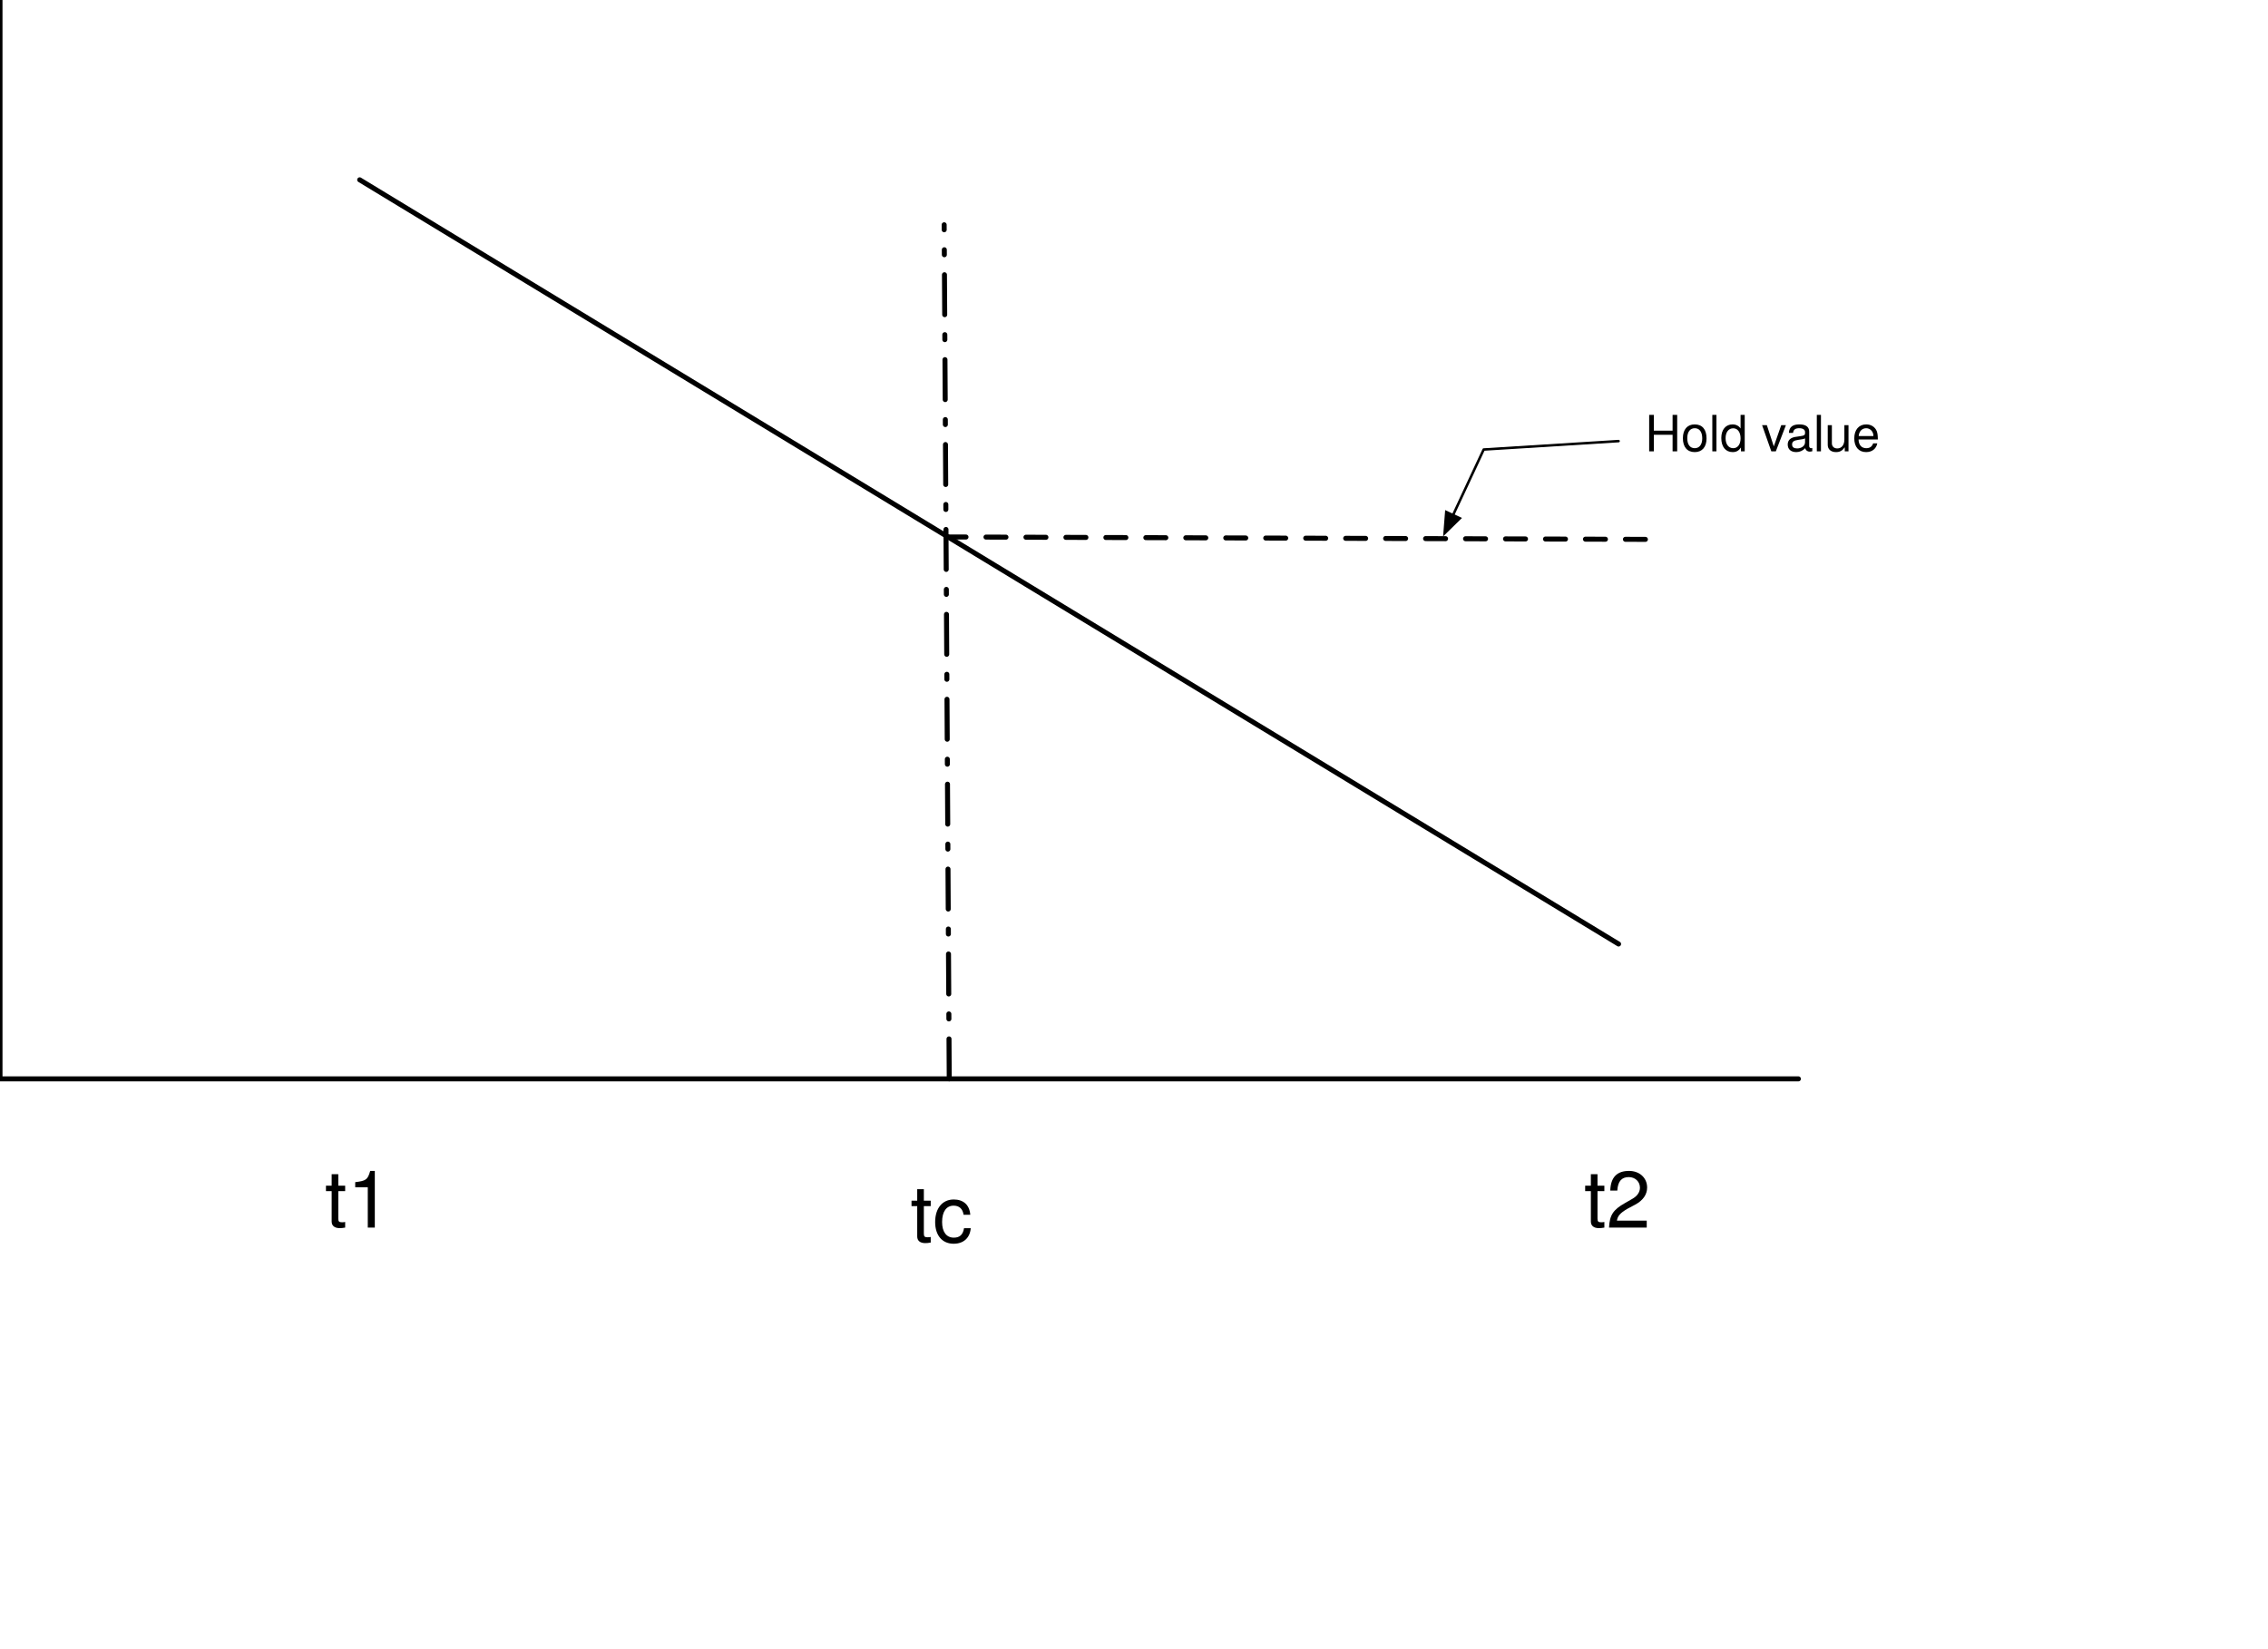
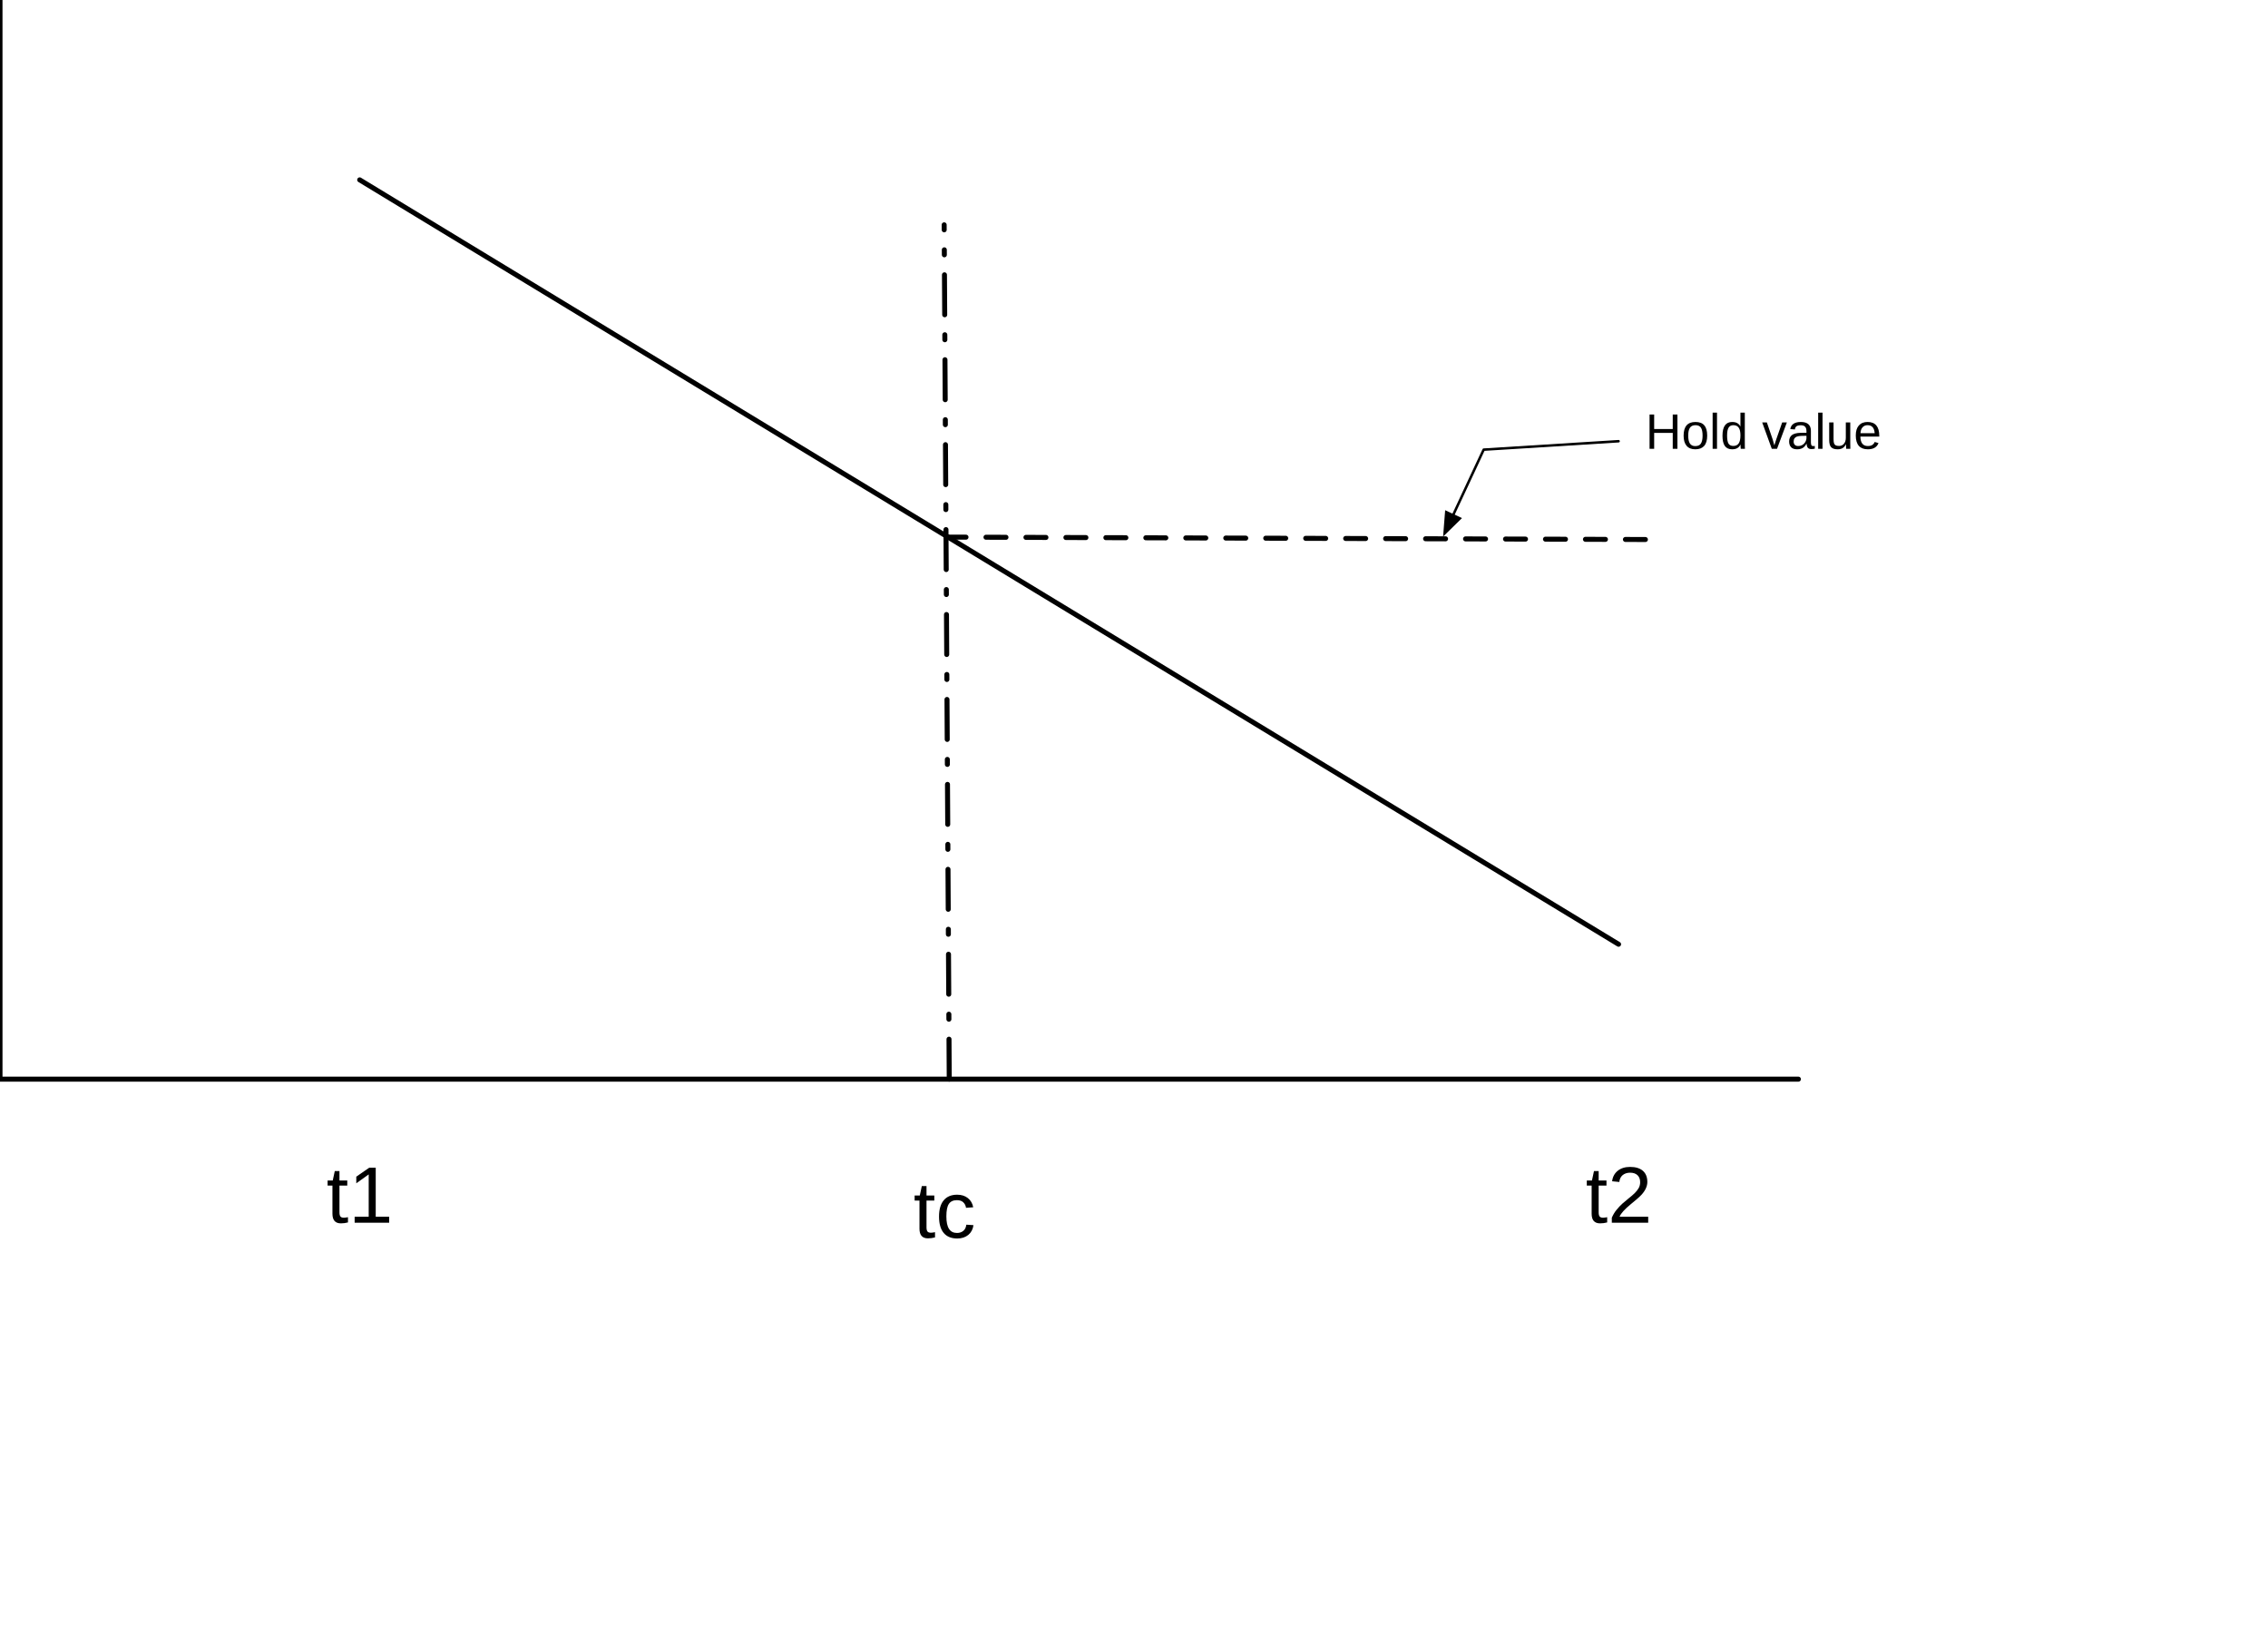
- <svg xmlns="http://www.w3.org/2000/svg" version="1.1" viewBox="0 0 454 330" width="454pt" height="330pt">
+ <svg xmlns="http://www.w3.org/2000/svg" version="1.1" viewBox="0 0 454 329" width="454pt" height="329pt">
  <defs>
-     <font-face font-family="Helvetica Neue" font-size="16" panose-1="2 0 5 3 0 0 0 2 0 4" units-per-em="1000" underline-position="-100" underline-thickness="50" slope="0" x-height="517" cap-height="714" ascent="951.996" descent="-212.997" font-weight="500">
+     <font-face font-family="Arial" font-size="16" panose-1="2 11 6 4 2 2 2 2 2 4" units-per-em="1000" underline-position="-105.957" underline-thickness="73.242" slope="0" x-height="518.555" cap-height="716.309" ascent="905.273" descent="-211.914" font-weight="500">
      <font-face-src>
-         <font-face-name name="HelveticaNeue" />
+         <font-face-name name="ArialMT" />
      </font-face-src>
    </font-face>
-     <font-face font-family="Helvetica Neue" font-size="10" panose-1="2 0 5 3 0 0 0 2 0 4" units-per-em="1000" underline-position="-100" underline-thickness="50" slope="0" x-height="517" cap-height="714" ascent="951.996" descent="-212.997" font-weight="500">
+     <font-face font-family="Arial" font-size="10" panose-1="2 11 6 4 2 2 2 2 2 4" units-per-em="1000" underline-position="-105.957" underline-thickness="73.242" slope="0" x-height="518.555" cap-height="716.309" ascent="905.273" descent="-211.914" font-weight="500">
      <font-face-src>
-         <font-face-name name="HelveticaNeue" />
+         <font-face-name name="ArialMT" />
      </font-face-src>
    </font-face>
    <marker orient="auto" overflow="visible" markerUnits="strokeWidth" id="FilledArrow_Marker" viewBox="-1 -4 10 8" markerWidth="10" markerHeight="8" color="black">
      <g>
        <path d="M 8 0 L 0 -3 L 0 3 Z" fill="currentColor" stroke="currentColor" stroke-width="1" />
      </g>
    </marker>
  </defs>
  <g stroke="none" stroke-opacity="1" stroke-dasharray="none" fill="none" fill-opacity="1">
    <rect fill="white" width="845" height="818" />
    <g>
      <path d="M 0 0 L 0 216 L 360 216 L 360 216" stroke="black" stroke-linecap="round" stroke-linejoin="round" stroke-width="1" />
      <line x1="72" y1="36" x2="324" y2="189" stroke="black" stroke-linecap="round" stroke-linejoin="round" stroke-width="1" />
      <line x1="190.016" y1="216" x2="189" y2="45" stroke="black" stroke-linecap="round" stroke-linejoin="round" stroke-width="1" stroke-dasharray="8,4,1,4" />
      <line x1="189.371" y1="107.504" x2="333" y2="108" stroke="black" stroke-linecap="round" stroke-linejoin="round" stroke-width="1" stroke-dasharray="4,4" />
-       <text transform="translate(65 230.776)" fill="black">
-         <tspan font-family="Helvetica Neue" font-size="16" font-weight="500" x=".032" y="15" textLength="13.936">t1</tspan>
+       <text transform="translate(65 230.7383)" fill="black">
+         <tspan font-family="Arial" font-size="16" font-weight="500" x=".328" y="14" textLength="13.344">t1</tspan>
      </text>
-       <text transform="translate(317.0625 230.776)" fill="black">
-         <tspan font-family="Helvetica Neue" font-size="16" font-weight="500" x=".032" y="15" textLength="13.936">t2</tspan>
+       <text transform="translate(317.0625 230.7383)" fill="black">
+         <tspan font-family="Arial" font-size="16" font-weight="500" x=".328" y="14" textLength="13.344">t2</tspan>
      </text>
-       <text transform="translate(182.0625 233.776)" fill="black">
-         <tspan font-family="Helvetica Neue" font-size="16" font-weight="500" x=".184" y="15" textLength="13.632">tc</tspan>
+       <text transform="translate(182.5625 233.7383)" fill="black">
+         <tspan font-family="Arial" font-size="16" font-weight="500" x=".277" y="14" textLength="12.445">tc</tspan>
      </text>
-       <text transform="translate(329 80.36)" fill="black">
-         <tspan font-family="Helvetica Neue" font-size="10" font-weight="500" x=".295" y="10" textLength="47.41">Hold value</tspan>
+       <text transform="translate(329 80.83643)" fill="black">
+         <tspan font-family="Arial" font-size="10" font-weight="500" x=".375" y="9" textLength="47.251">Hold value</tspan>
      </text>
      <path d="M 324 88.312 L 297 90 L 290.867 103.135" marker-end="url(#FilledArrow_Marker)" stroke="black" stroke-linecap="round" stroke-linejoin="round" stroke-width=".5" />
    </g>
  </g>
</svg>
